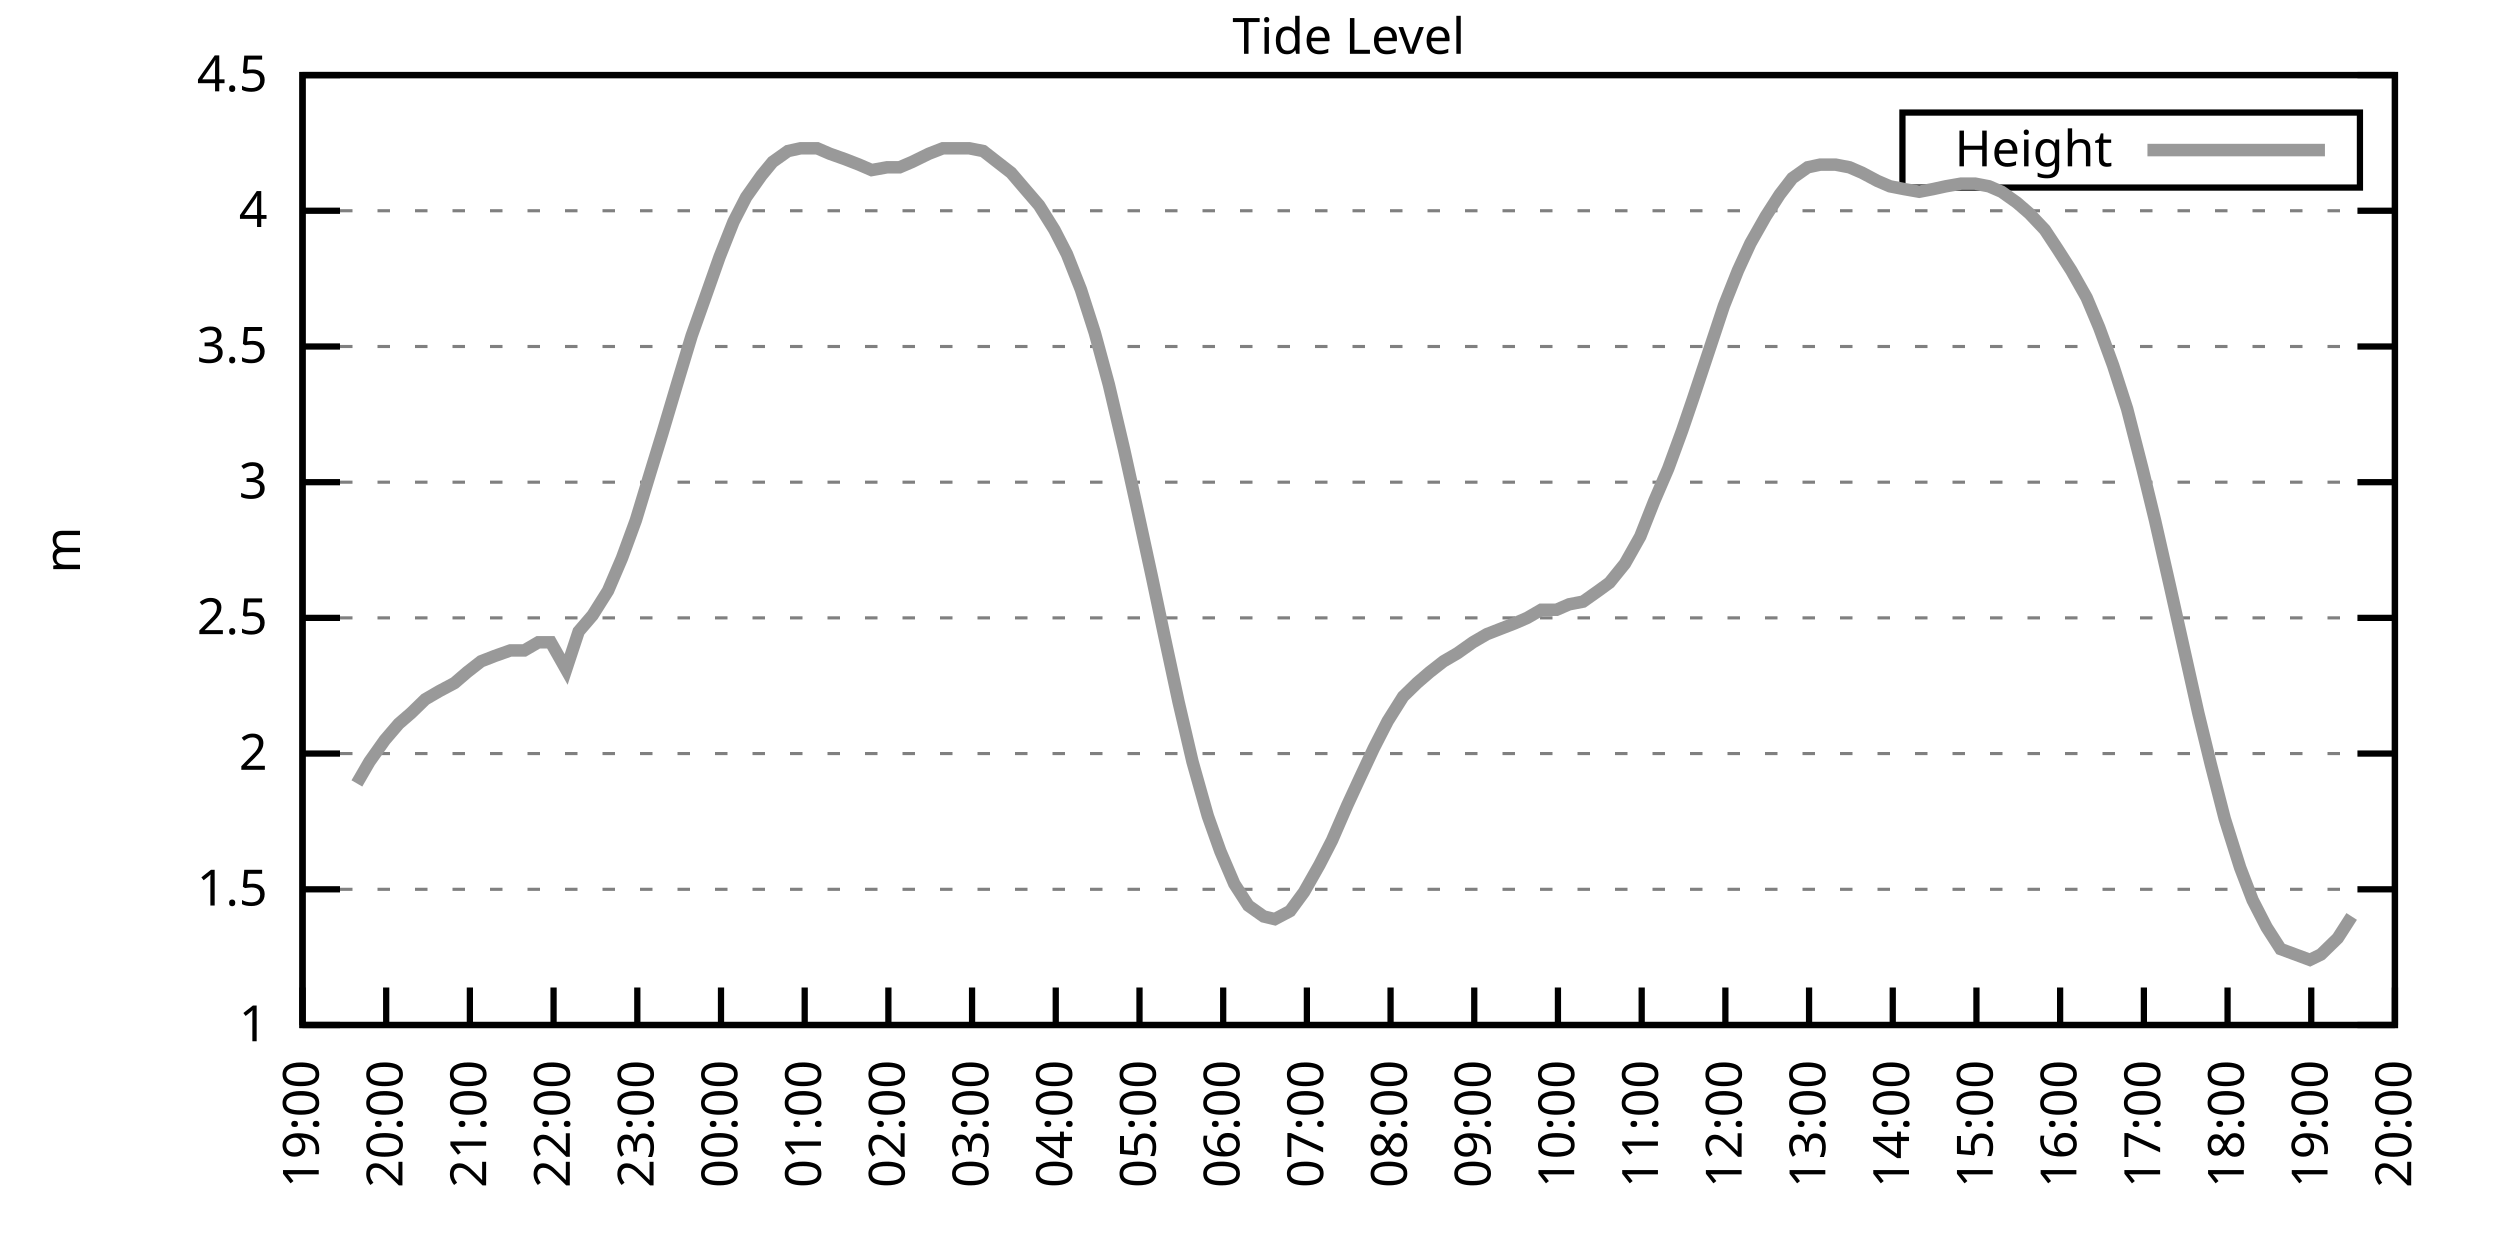
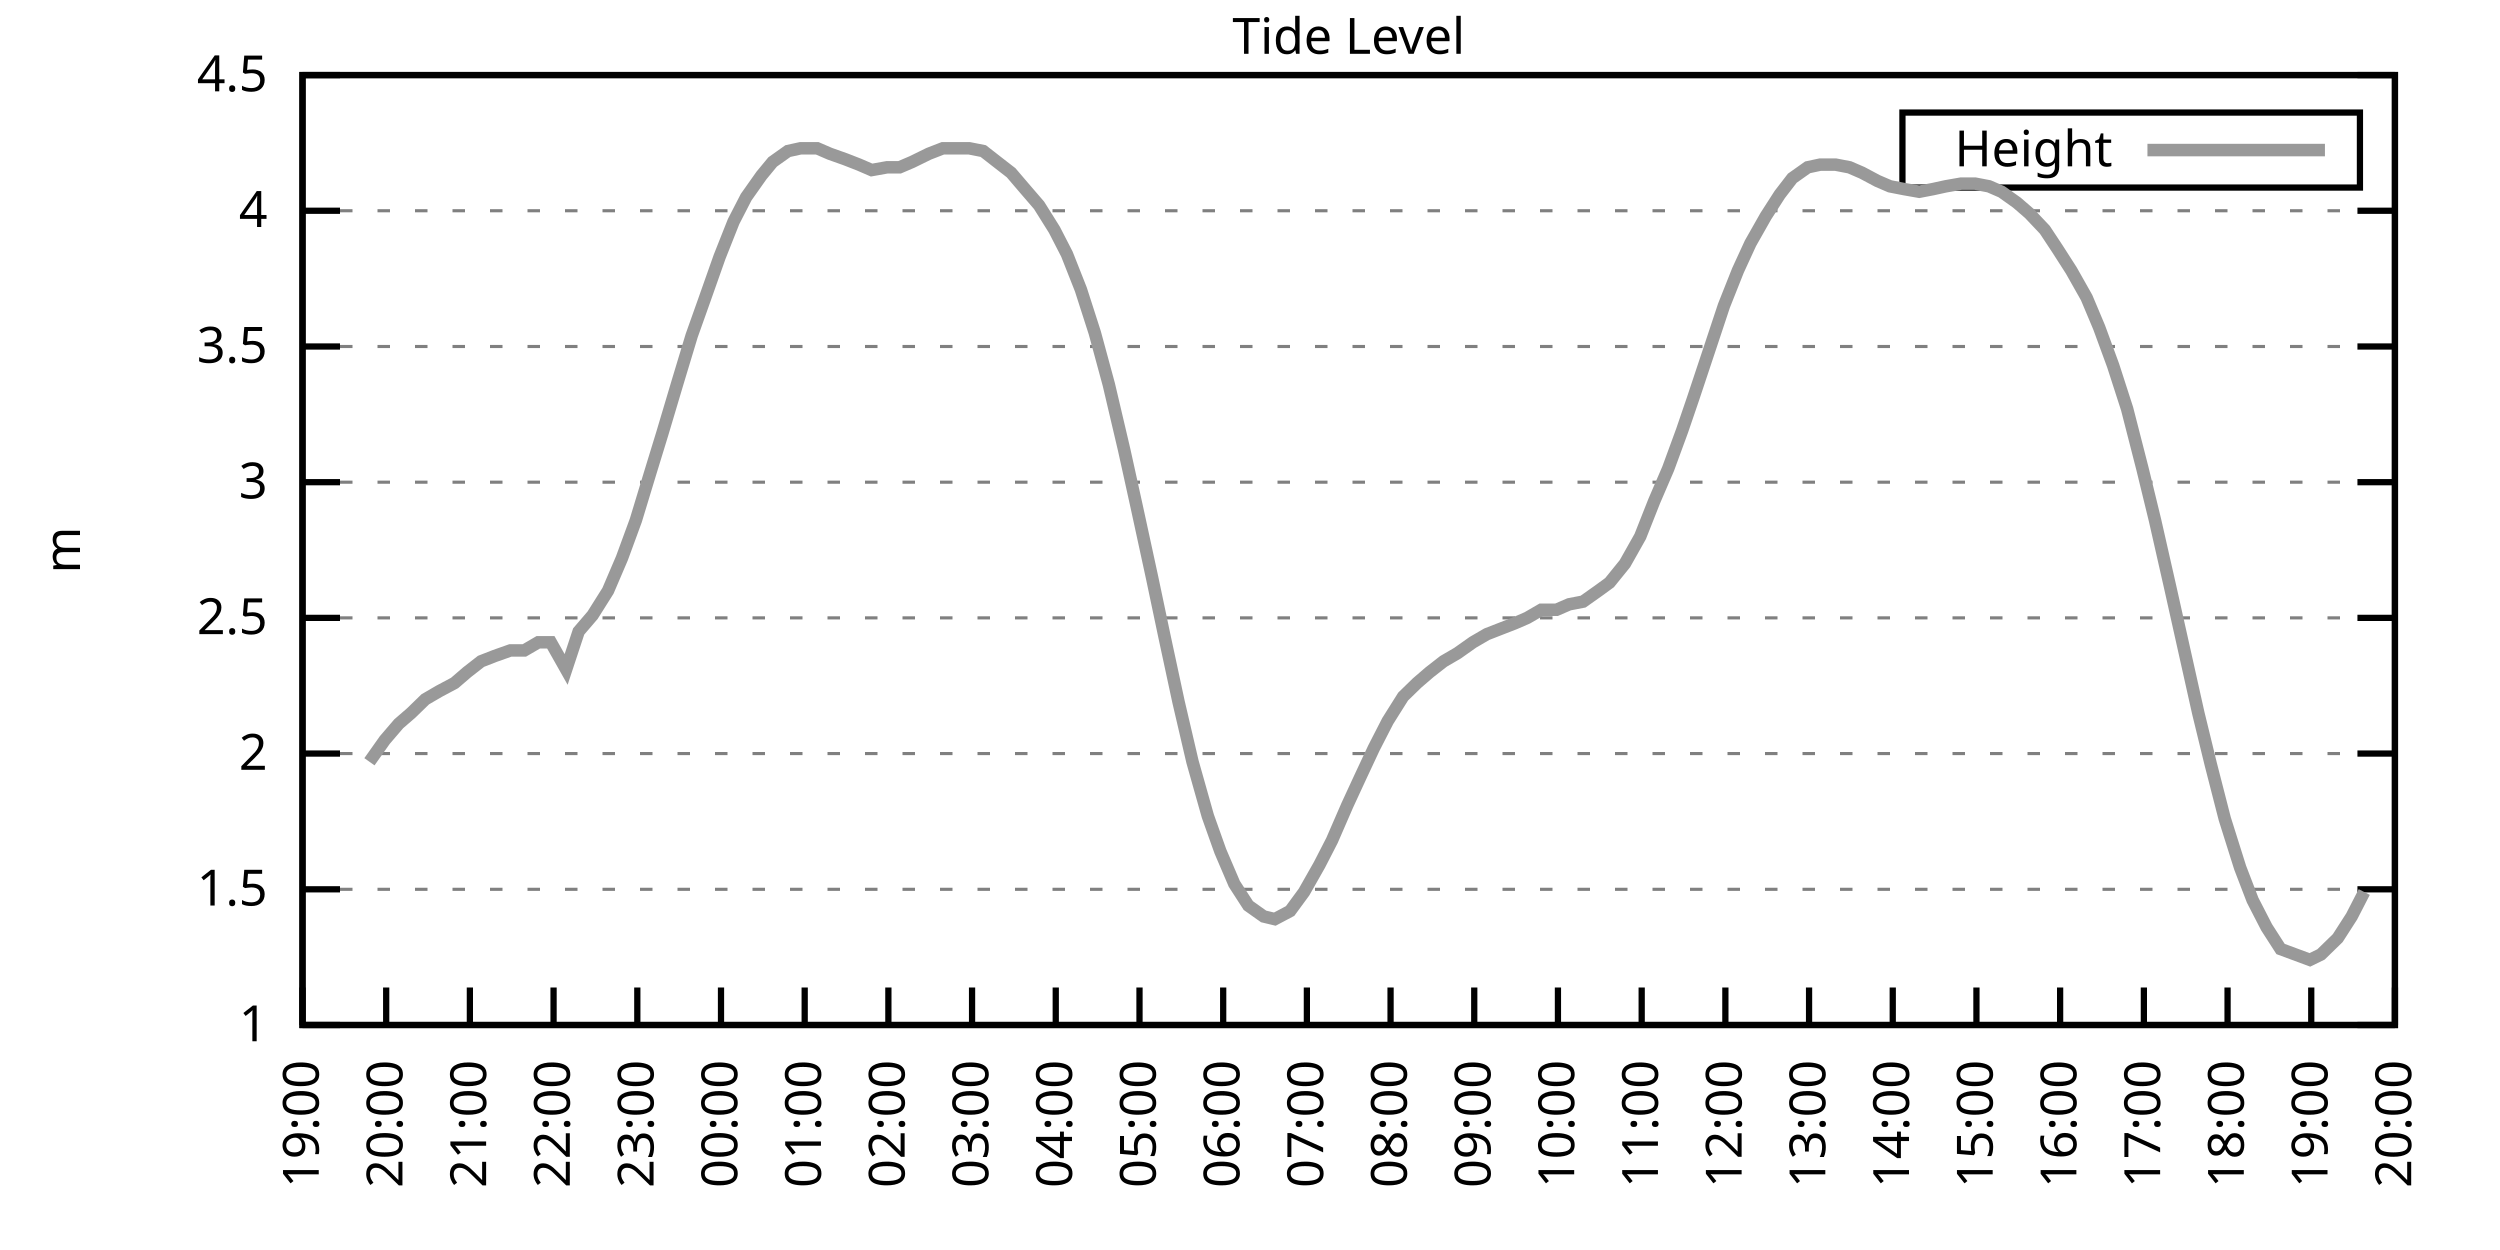
<svg xmlns="http://www.w3.org/2000/svg" xmlns:xlink="http://www.w3.org/1999/xlink" width="400" height="200" viewBox="0 0 400 200">
  <g id="gnuplot_canvas">
    <rect x="0" y="0" width="400" height="200" fill="none" />
    <defs>
      <circle id="gpDot" r="0.5" stroke-width="0.5" stroke="currentColor" />
      <path id="gpPt0" stroke-width="0.333" stroke="currentColor" d="M-1,0 h2 M0,-1 v2" />
      <path id="gpPt1" stroke-width="0.333" stroke="currentColor" d="M-1,-1 L1,1 M1,-1 L-1,1" />
      <path id="gpPt2" stroke-width="0.333" stroke="currentColor" d="M-1,0 L1,0 M0,-1 L0,1 M-1,-1 L1,1 M-1,1 L1,-1" />
      <rect id="gpPt3" stroke-width="0.333" stroke="currentColor" x="-1" y="-1" width="2" height="2" />
      <rect id="gpPt4" stroke-width="0.333" stroke="currentColor" fill="currentColor" x="-1" y="-1" width="2" height="2" />
      <circle id="gpPt5" stroke-width="0.333" stroke="currentColor" cx="0" cy="0" r="1" />
      <use xlink:href="#gpPt5" id="gpPt6" fill="currentColor" stroke="none" />
      <path id="gpPt7" stroke-width="0.333" stroke="currentColor" d="M0,-1.33 L-1.33,0.67 L1.33,0.67 z" />
      <use xlink:href="#gpPt7" id="gpPt8" fill="currentColor" stroke="none" />
      <use xlink:href="#gpPt7" id="gpPt9" stroke="currentColor" transform="rotate(180)" />
      <use xlink:href="#gpPt9" id="gpPt10" fill="currentColor" stroke="none" />
      <use xlink:href="#gpPt3" id="gpPt11" stroke="currentColor" transform="rotate(45)" />
      <use xlink:href="#gpPt11" id="gpPt12" fill="currentColor" stroke="none" />
      <path id="gpPt13" stroke-width="0.333" stroke="currentColor" d="M0,1.330 L1.265,0.411 L0.782,-1.067 L-0.782,-1.076 L-1.265,0.411 z" />
      <use xlink:href="#gpPt13" id="gpPt14" fill="currentColor" stroke="none" />
      <filter id="textbox" filterUnits="objectBoundingBox" x="0" y="0" height="1" width="1">
        <feFlood flood-color="white" flood-opacity="1" result="bgnd" />
        <feComposite in="SourceGraphic" in2="bgnd" operator="atop" />
      </filter>
      <filter id="greybox" filterUnits="objectBoundingBox" x="0" y="0" height="1" width="1">
        <feFlood flood-color="lightgrey" flood-opacity="1" result="grey" />
        <feComposite in="SourceGraphic" in2="grey" operator="atop" />
      </filter>
    </defs>
    <g fill="none" color="white" stroke="currentColor" stroke-width="1.00" stroke-linecap="butt" stroke-linejoin="miter">
</g>
    <g fill="none" color="black" stroke="currentColor" stroke-width="1.00" stroke-linecap="butt" stroke-linejoin="miter">
      <g stroke="none" shape-rendering="crispEdges">
        <polygon fill="rgb(255, 255, 255)" points="48.40,164.00 383.18,164.00 383.18,12.02 48.40,12.02 " />
      </g>
    </g>
    <g fill="none" color="black" stroke="currentColor" stroke-width="1.00" stroke-linecap="butt" stroke-linejoin="miter">
</g>
    <g fill="none" color="black" stroke="black" stroke-width="0.50" stroke-linecap="butt" stroke-linejoin="miter">
</g>
    <g fill="none" color="gray" stroke="currentColor" stroke-width="0.50" stroke-linecap="butt" stroke-linejoin="miter">
      <path stroke="gray" stroke-dasharray="2,4" class="gridline" d="M48.40,164.00 L383.19,164.00  " />
    </g>
    <g fill="none" color="gray" stroke="gray" stroke-width="1.00" stroke-linecap="butt" stroke-linejoin="miter">
</g>
    <g fill="none" color="black" stroke="currentColor" stroke-width="1.00" stroke-linecap="butt" stroke-linejoin="miter">
      <path stroke="black" d="M48.40,164.00 L54.40,164.00 M383.19,164.00 L377.19,164.00  " />
      <g transform="translate(42.80,166.60)" stroke="none" fill="black" font-family="Sans" font-size="8.00" text-anchor="end">
        <text>
          <tspan font-family="Sans"> 1</tspan>
        </text>
      </g>
    </g>
    <g fill="none" color="black" stroke="currentColor" stroke-width="1.00" stroke-linecap="butt" stroke-linejoin="miter">
</g>
    <g fill="none" color="black" stroke="black" stroke-width="0.50" stroke-linecap="butt" stroke-linejoin="miter">
</g>
    <g fill="none" color="gray" stroke="currentColor" stroke-width="0.50" stroke-linecap="butt" stroke-linejoin="miter">
      <path stroke="gray" stroke-dasharray="2,4" class="gridline" d="M48.40,142.29 L383.19,142.29  " />
    </g>
    <g fill="none" color="gray" stroke="gray" stroke-width="1.00" stroke-linecap="butt" stroke-linejoin="miter">
</g>
    <g fill="none" color="black" stroke="currentColor" stroke-width="1.00" stroke-linecap="butt" stroke-linejoin="miter">
      <path stroke="black" d="M48.40,142.29 L54.40,142.29 M383.19,142.29 L377.19,142.29  " />
      <g transform="translate(42.80,144.89)" stroke="none" fill="black" font-family="Sans" font-size="8.00" text-anchor="end">
        <text>
          <tspan font-family="Sans"> 1.5</tspan>
        </text>
      </g>
    </g>
    <g fill="none" color="black" stroke="currentColor" stroke-width="1.00" stroke-linecap="butt" stroke-linejoin="miter">
</g>
    <g fill="none" color="black" stroke="black" stroke-width="0.50" stroke-linecap="butt" stroke-linejoin="miter">
</g>
    <g fill="none" color="gray" stroke="currentColor" stroke-width="0.50" stroke-linecap="butt" stroke-linejoin="miter">
      <path stroke="gray" stroke-dasharray="2,4" class="gridline" d="M48.40,120.57 L383.19,120.57  " />
    </g>
    <g fill="none" color="gray" stroke="gray" stroke-width="1.00" stroke-linecap="butt" stroke-linejoin="miter">
</g>
    <g fill="none" color="black" stroke="currentColor" stroke-width="1.00" stroke-linecap="butt" stroke-linejoin="miter">
      <path stroke="black" d="M48.40,120.57 L54.40,120.57 M383.19,120.57 L377.19,120.57  " />
      <g transform="translate(42.80,123.17)" stroke="none" fill="black" font-family="Sans" font-size="8.00" text-anchor="end">
        <text>
          <tspan font-family="Sans"> 2</tspan>
        </text>
      </g>
    </g>
    <g fill="none" color="black" stroke="currentColor" stroke-width="1.00" stroke-linecap="butt" stroke-linejoin="miter">
</g>
    <g fill="none" color="black" stroke="black" stroke-width="0.50" stroke-linecap="butt" stroke-linejoin="miter">
</g>
    <g fill="none" color="gray" stroke="currentColor" stroke-width="0.50" stroke-linecap="butt" stroke-linejoin="miter">
      <path stroke="gray" stroke-dasharray="2,4" class="gridline" d="M48.40,98.86 L383.19,98.86  " />
    </g>
    <g fill="none" color="gray" stroke="gray" stroke-width="1.00" stroke-linecap="butt" stroke-linejoin="miter">
</g>
    <g fill="none" color="black" stroke="currentColor" stroke-width="1.00" stroke-linecap="butt" stroke-linejoin="miter">
      <path stroke="black" d="M48.40,98.86 L54.40,98.86 M383.19,98.86 L377.19,98.86  " />
      <g transform="translate(42.80,101.46)" stroke="none" fill="black" font-family="Sans" font-size="8.00" text-anchor="end">
        <text>
          <tspan font-family="Sans"> 2.5</tspan>
        </text>
      </g>
    </g>
    <g fill="none" color="black" stroke="currentColor" stroke-width="1.00" stroke-linecap="butt" stroke-linejoin="miter">
</g>
    <g fill="none" color="black" stroke="black" stroke-width="0.50" stroke-linecap="butt" stroke-linejoin="miter">
</g>
    <g fill="none" color="gray" stroke="currentColor" stroke-width="0.50" stroke-linecap="butt" stroke-linejoin="miter">
      <path stroke="gray" stroke-dasharray="2,4" class="gridline" d="M48.40,77.15 L383.19,77.15  " />
    </g>
    <g fill="none" color="gray" stroke="gray" stroke-width="1.00" stroke-linecap="butt" stroke-linejoin="miter">
</g>
    <g fill="none" color="black" stroke="currentColor" stroke-width="1.00" stroke-linecap="butt" stroke-linejoin="miter">
      <path stroke="black" d="M48.40,77.15 L54.40,77.15 M383.19,77.15 L377.19,77.15  " />
      <g transform="translate(42.80,79.75)" stroke="none" fill="black" font-family="Sans" font-size="8.00" text-anchor="end">
        <text>
          <tspan font-family="Sans"> 3</tspan>
        </text>
      </g>
    </g>
    <g fill="none" color="black" stroke="currentColor" stroke-width="1.00" stroke-linecap="butt" stroke-linejoin="miter">
</g>
    <g fill="none" color="black" stroke="black" stroke-width="0.50" stroke-linecap="butt" stroke-linejoin="miter">
</g>
    <g fill="none" color="gray" stroke="currentColor" stroke-width="0.50" stroke-linecap="butt" stroke-linejoin="miter">
      <path stroke="gray" stroke-dasharray="2,4" class="gridline" d="M48.40,55.44 L383.19,55.44  " />
    </g>
    <g fill="none" color="gray" stroke="gray" stroke-width="1.00" stroke-linecap="butt" stroke-linejoin="miter">
</g>
    <g fill="none" color="black" stroke="currentColor" stroke-width="1.00" stroke-linecap="butt" stroke-linejoin="miter">
      <path stroke="black" d="M48.40,55.44 L54.40,55.44 M383.19,55.44 L377.19,55.44  " />
      <g transform="translate(42.80,58.04)" stroke="none" fill="black" font-family="Sans" font-size="8.00" text-anchor="end">
        <text>
          <tspan font-family="Sans"> 3.5</tspan>
        </text>
      </g>
    </g>
    <g fill="none" color="black" stroke="currentColor" stroke-width="1.00" stroke-linecap="butt" stroke-linejoin="miter">
</g>
    <g fill="none" color="black" stroke="black" stroke-width="0.50" stroke-linecap="butt" stroke-linejoin="miter">
</g>
    <g fill="none" color="gray" stroke="currentColor" stroke-width="0.50" stroke-linecap="butt" stroke-linejoin="miter">
      <path stroke="gray" stroke-dasharray="2,4" class="gridline" d="M48.40,33.72 L383.19,33.72  " />
    </g>
    <g fill="none" color="gray" stroke="gray" stroke-width="1.00" stroke-linecap="butt" stroke-linejoin="miter">
</g>
    <g fill="none" color="black" stroke="currentColor" stroke-width="1.00" stroke-linecap="butt" stroke-linejoin="miter">
      <path stroke="black" d="M48.40,33.72 L54.40,33.72 M383.19,33.72 L377.19,33.72  " />
      <g transform="translate(42.80,36.32)" stroke="none" fill="black" font-family="Sans" font-size="8.00" text-anchor="end">
        <text>
          <tspan font-family="Sans"> 4</tspan>
        </text>
      </g>
    </g>
    <g fill="none" color="black" stroke="currentColor" stroke-width="1.00" stroke-linecap="butt" stroke-linejoin="miter">
</g>
    <g fill="none" color="black" stroke="black" stroke-width="0.50" stroke-linecap="butt" stroke-linejoin="miter">
</g>
    <g fill="none" color="gray" stroke="currentColor" stroke-width="0.50" stroke-linecap="butt" stroke-linejoin="miter">
      <path stroke="gray" stroke-dasharray="2,4" class="gridline" d="M48.40,12.01 L383.19,12.01  " />
    </g>
    <g fill="none" color="gray" stroke="gray" stroke-width="1.00" stroke-linecap="butt" stroke-linejoin="miter">
</g>
    <g fill="none" color="black" stroke="currentColor" stroke-width="1.00" stroke-linecap="butt" stroke-linejoin="miter">
      <path stroke="black" d="M48.40,12.01 L54.40,12.01 M383.19,12.01 L377.19,12.01  " />
      <g transform="translate(42.80,14.61)" stroke="none" fill="black" font-family="Sans" font-size="8.00" text-anchor="end">
        <text>
          <tspan font-family="Sans"> 4.5</tspan>
        </text>
      </g>
    </g>
    <g fill="none" color="black" stroke="currentColor" stroke-width="1.00" stroke-linecap="butt" stroke-linejoin="miter">
      <path stroke="black" d="M48.40,164.00 L48.40,158.00  " />
      <g transform="translate(51.00,169.60) rotate(270.00)" stroke="none" fill="black" font-family="Sans" font-size="8.00" text-anchor="end">
        <text>
          <tspan font-family="Sans">19:00</tspan>
        </text>
      </g>
    </g>
    <g fill="none" color="black" stroke="currentColor" stroke-width="1.00" stroke-linecap="butt" stroke-linejoin="miter">
      <path stroke="black" d="M61.79,164.00 L61.79,158.00  " />
      <g transform="translate(64.39,169.60) rotate(270.00)" stroke="none" fill="black" font-family="Sans" font-size="8.00" text-anchor="end">
        <text>
          <tspan font-family="Sans">20:00</tspan>
        </text>
      </g>
    </g>
    <g fill="none" color="black" stroke="currentColor" stroke-width="1.00" stroke-linecap="butt" stroke-linejoin="miter">
      <path stroke="black" d="M75.18,164.00 L75.18,158.00  " />
      <g transform="translate(77.78,169.60) rotate(270.00)" stroke="none" fill="black" font-family="Sans" font-size="8.00" text-anchor="end">
        <text>
          <tspan font-family="Sans">21:00</tspan>
        </text>
      </g>
    </g>
    <g fill="none" color="black" stroke="currentColor" stroke-width="1.00" stroke-linecap="butt" stroke-linejoin="miter">
      <path stroke="black" d="M88.57,164.00 L88.57,158.00  " />
      <g transform="translate(91.17,169.60) rotate(270.00)" stroke="none" fill="black" font-family="Sans" font-size="8.00" text-anchor="end">
        <text>
          <tspan font-family="Sans">22:00</tspan>
        </text>
      </g>
    </g>
    <g fill="none" color="black" stroke="currentColor" stroke-width="1.00" stroke-linecap="butt" stroke-linejoin="miter">
      <path stroke="black" d="M101.97,164.00 L101.97,158.00  " />
      <g transform="translate(104.57,169.60) rotate(270.00)" stroke="none" fill="black" font-family="Sans" font-size="8.00" text-anchor="end">
        <text>
          <tspan font-family="Sans">23:00</tspan>
        </text>
      </g>
    </g>
    <g fill="none" color="black" stroke="currentColor" stroke-width="1.00" stroke-linecap="butt" stroke-linejoin="miter">
      <path stroke="black" d="M115.36,164.00 L115.36,158.00  " />
      <g transform="translate(117.96,169.60) rotate(270.00)" stroke="none" fill="black" font-family="Sans" font-size="8.00" text-anchor="end">
        <text>
          <tspan font-family="Sans">00:00</tspan>
        </text>
      </g>
    </g>
    <g fill="none" color="black" stroke="currentColor" stroke-width="1.00" stroke-linecap="butt" stroke-linejoin="miter">
      <path stroke="black" d="M128.75,164.00 L128.75,158.00  " />
      <g transform="translate(131.35,169.60) rotate(270.00)" stroke="none" fill="black" font-family="Sans" font-size="8.00" text-anchor="end">
        <text>
          <tspan font-family="Sans">01:00</tspan>
        </text>
      </g>
    </g>
    <g fill="none" color="black" stroke="currentColor" stroke-width="1.00" stroke-linecap="butt" stroke-linejoin="miter">
      <path stroke="black" d="M142.14,164.00 L142.14,158.00  " />
      <g transform="translate(144.74,169.60) rotate(270.00)" stroke="none" fill="black" font-family="Sans" font-size="8.00" text-anchor="end">
        <text>
          <tspan font-family="Sans">02:00</tspan>
        </text>
      </g>
    </g>
    <g fill="none" color="black" stroke="currentColor" stroke-width="1.00" stroke-linecap="butt" stroke-linejoin="miter">
      <path stroke="black" d="M155.53,164.00 L155.53,158.00  " />
      <g transform="translate(158.13,169.60) rotate(270.00)" stroke="none" fill="black" font-family="Sans" font-size="8.00" text-anchor="end">
        <text>
          <tspan font-family="Sans">03:00</tspan>
        </text>
      </g>
    </g>
    <g fill="none" color="black" stroke="currentColor" stroke-width="1.00" stroke-linecap="butt" stroke-linejoin="miter">
      <path stroke="black" d="M168.92,164.00 L168.92,158.00  " />
      <g transform="translate(171.52,169.60) rotate(270.00)" stroke="none" fill="black" font-family="Sans" font-size="8.00" text-anchor="end">
        <text>
          <tspan font-family="Sans">04:00</tspan>
        </text>
      </g>
    </g>
    <g fill="none" color="black" stroke="currentColor" stroke-width="1.00" stroke-linecap="butt" stroke-linejoin="miter">
      <path stroke="black" d="M182.32,164.00 L182.32,158.00  " />
      <g transform="translate(184.92,169.60) rotate(270.00)" stroke="none" fill="black" font-family="Sans" font-size="8.00" text-anchor="end">
        <text>
          <tspan font-family="Sans">05:00</tspan>
        </text>
      </g>
    </g>
    <g fill="none" color="black" stroke="currentColor" stroke-width="1.00" stroke-linecap="butt" stroke-linejoin="miter">
      <path stroke="black" d="M195.71,164.00 L195.71,158.00  " />
      <g transform="translate(198.31,169.60) rotate(270.00)" stroke="none" fill="black" font-family="Sans" font-size="8.00" text-anchor="end">
        <text>
          <tspan font-family="Sans">06:00</tspan>
        </text>
      </g>
    </g>
    <g fill="none" color="black" stroke="currentColor" stroke-width="1.00" stroke-linecap="butt" stroke-linejoin="miter">
      <path stroke="black" d="M209.10,164.00 L209.10,158.00  " />
      <g transform="translate(211.70,169.60) rotate(270.00)" stroke="none" fill="black" font-family="Sans" font-size="8.00" text-anchor="end">
        <text>
          <tspan font-family="Sans">07:00</tspan>
        </text>
      </g>
    </g>
    <g fill="none" color="black" stroke="currentColor" stroke-width="1.00" stroke-linecap="butt" stroke-linejoin="miter">
      <path stroke="black" d="M222.49,164.00 L222.49,158.00  " />
      <g transform="translate(225.09,169.60) rotate(270.00)" stroke="none" fill="black" font-family="Sans" font-size="8.00" text-anchor="end">
        <text>
          <tspan font-family="Sans">08:00</tspan>
        </text>
      </g>
    </g>
    <g fill="none" color="black" stroke="currentColor" stroke-width="1.00" stroke-linecap="butt" stroke-linejoin="miter">
      <path stroke="black" d="M235.88,164.00 L235.88,158.00  " />
      <g transform="translate(238.48,169.60) rotate(270.00)" stroke="none" fill="black" font-family="Sans" font-size="8.00" text-anchor="end">
        <text>
          <tspan font-family="Sans">09:00</tspan>
        </text>
      </g>
    </g>
    <g fill="none" color="black" stroke="currentColor" stroke-width="1.00" stroke-linecap="butt" stroke-linejoin="miter">
      <path stroke="black" d="M249.27,164.00 L249.27,158.00  " />
      <g transform="translate(251.87,169.60) rotate(270.00)" stroke="none" fill="black" font-family="Sans" font-size="8.00" text-anchor="end">
        <text>
          <tspan font-family="Sans">10:00</tspan>
        </text>
      </g>
    </g>
    <g fill="none" color="black" stroke="currentColor" stroke-width="1.00" stroke-linecap="butt" stroke-linejoin="miter">
      <path stroke="black" d="M262.67,164.00 L262.67,158.00  " />
      <g transform="translate(265.27,169.60) rotate(270.00)" stroke="none" fill="black" font-family="Sans" font-size="8.00" text-anchor="end">
        <text>
          <tspan font-family="Sans">11:00</tspan>
        </text>
      </g>
    </g>
    <g fill="none" color="black" stroke="currentColor" stroke-width="1.00" stroke-linecap="butt" stroke-linejoin="miter">
      <path stroke="black" d="M276.06,164.00 L276.06,158.00  " />
      <g transform="translate(278.66,169.60) rotate(270.00)" stroke="none" fill="black" font-family="Sans" font-size="8.00" text-anchor="end">
        <text>
          <tspan font-family="Sans">12:00</tspan>
        </text>
      </g>
    </g>
    <g fill="none" color="black" stroke="currentColor" stroke-width="1.00" stroke-linecap="butt" stroke-linejoin="miter">
      <path stroke="black" d="M289.45,164.00 L289.45,158.00  " />
      <g transform="translate(292.05,169.60) rotate(270.00)" stroke="none" fill="black" font-family="Sans" font-size="8.00" text-anchor="end">
        <text>
          <tspan font-family="Sans">13:00</tspan>
        </text>
      </g>
    </g>
    <g fill="none" color="black" stroke="currentColor" stroke-width="1.00" stroke-linecap="butt" stroke-linejoin="miter">
      <path stroke="black" d="M302.84,164.00 L302.84,158.00  " />
      <g transform="translate(305.44,169.60) rotate(270.00)" stroke="none" fill="black" font-family="Sans" font-size="8.00" text-anchor="end">
        <text>
          <tspan font-family="Sans">14:00</tspan>
        </text>
      </g>
    </g>
    <g fill="none" color="black" stroke="currentColor" stroke-width="1.00" stroke-linecap="butt" stroke-linejoin="miter">
      <path stroke="black" d="M316.23,164.00 L316.23,158.00  " />
      <g transform="translate(318.83,169.60) rotate(270.00)" stroke="none" fill="black" font-family="Sans" font-size="8.00" text-anchor="end">
        <text>
          <tspan font-family="Sans">15:00</tspan>
        </text>
      </g>
    </g>
    <g fill="none" color="black" stroke="currentColor" stroke-width="1.00" stroke-linecap="butt" stroke-linejoin="miter">
      <path stroke="black" d="M329.62,164.00 L329.62,158.00  " />
      <g transform="translate(332.22,169.60) rotate(270.00)" stroke="none" fill="black" font-family="Sans" font-size="8.00" text-anchor="end">
        <text>
          <tspan font-family="Sans">16:00</tspan>
        </text>
      </g>
    </g>
    <g fill="none" color="black" stroke="currentColor" stroke-width="1.00" stroke-linecap="butt" stroke-linejoin="miter">
      <path stroke="black" d="M343.02,164.00 L343.02,158.00  " />
      <g transform="translate(345.62,169.60) rotate(270.00)" stroke="none" fill="black" font-family="Sans" font-size="8.00" text-anchor="end">
        <text>
          <tspan font-family="Sans">17:00</tspan>
        </text>
      </g>
    </g>
    <g fill="none" color="black" stroke="currentColor" stroke-width="1.00" stroke-linecap="butt" stroke-linejoin="miter">
      <path stroke="black" d="M356.41,164.00 L356.41,158.00  " />
      <g transform="translate(359.01,169.60) rotate(270.00)" stroke="none" fill="black" font-family="Sans" font-size="8.00" text-anchor="end">
        <text>
          <tspan font-family="Sans">18:00</tspan>
        </text>
      </g>
    </g>
    <g fill="none" color="black" stroke="currentColor" stroke-width="1.00" stroke-linecap="butt" stroke-linejoin="miter">
      <path stroke="black" d="M369.80,164.00 L369.80,158.00  " />
      <g transform="translate(372.40,169.60) rotate(270.00)" stroke="none" fill="black" font-family="Sans" font-size="8.00" text-anchor="end">
        <text>
          <tspan font-family="Sans">19:00</tspan>
        </text>
      </g>
    </g>
    <g fill="none" color="black" stroke="currentColor" stroke-width="1.00" stroke-linecap="butt" stroke-linejoin="miter">
      <path stroke="black" d="M383.19,164.00 L383.19,158.00  " />
      <g transform="translate(385.79,169.60) rotate(270.00)" stroke="none" fill="black" font-family="Sans" font-size="8.00" text-anchor="end">
        <text>
          <tspan font-family="Sans">20:00</tspan>
        </text>
      </g>
    </g>
    <g fill="none" color="black" stroke="currentColor" stroke-width="1.00" stroke-linecap="butt" stroke-linejoin="miter">
</g>
    <g fill="none" color="black" stroke="currentColor" stroke-width="1.00" stroke-linecap="butt" stroke-linejoin="miter">
      <path stroke="black" d="M48.40,12.01 L48.40,164.00 L383.19,164.00 L383.19,12.01 L48.40,12.01 Z  " />
    </g>
    <g fill="none" color="black" stroke="currentColor" stroke-width="1.00" stroke-linecap="butt" stroke-linejoin="miter">
</g>
    <g fill="none" color="black" stroke="currentColor" stroke-width="1.00" stroke-linecap="butt" stroke-linejoin="miter">
      <path stroke="black" d="M304.39,30.01 L304.39,18.01 L377.59,18.01 L377.59,30.01 L304.39,30.01 Z  " />
    </g>
    <g id="Tide_level_plot_1">
      <g fill="none" color="white" stroke="black" stroke-width="2.00" stroke-linecap="butt" stroke-linejoin="miter">
</g>
      <g fill="none" color="black" stroke="currentColor" stroke-width="2.00" stroke-linecap="butt" stroke-linejoin="miter">
        <g transform="translate(337.99,26.61)" stroke="none" fill="black" font-family="Sans" font-size="8.00" text-anchor="end">
          <text>
            <tspan font-family="Sans">Height</tspan>
          </text>
        </g>
      </g>
      <g fill="none" color="black" stroke="currentColor" stroke-width="2.00" stroke-linecap="butt" stroke-linejoin="miter">
-         <path stroke="rgb(153, 153, 153)" d="M343.59,24.01 L371.99,24.01 M57.10,125.35 L59.11,121.88 L61.57,118.40 L63.80,115.80 L65.81,114.06 L68.04,111.89   L70.27,110.59 L72.73,109.28 L74.74,107.55 L76.97,105.81 L79.20,104.94 L81.66,104.07 L83.89,104.07 L86.12,102.77   L88.13,102.77 L90.58,107.11 L92.59,101.03 L94.82,98.43 L97.28,94.52 L99.51,89.31 L101.74,83.23 L103.98,75.85   L105.98,69.33 L108.44,61.08 L110.67,53.70 L112.68,48.05 L115.13,41.11 L117.37,35.46 L119.38,31.55 L121.83,28.08   L123.62,25.91 L126.07,24.17 L128.08,23.73 L130.76,23.73 L132.77,24.60 L135.22,25.47 L137.45,26.34 L139.46,27.21   L141.92,26.77 L143.93,26.77 L145.94,25.91 L148.61,24.60 L150.85,23.73 L152.85,23.73 L155.09,23.73 L157.32,24.17   L159.55,25.91 L161.78,27.64 L164.01,30.25 L166.25,32.85 L168.70,36.76 L170.71,40.67 L172.94,46.32 L175.17,53.26   L177.41,61.52 L179.86,71.94 L181.87,81.06 L184.32,92.35 L186.33,101.90 L188.57,112.32 L190.80,121.88 L193.25,130.56   L195.26,136.21 L197.49,141.42 L199.73,144.89 L202.18,146.63 L203.97,147.06 L206.42,145.76 L208.65,142.72 L211.11,138.38   L213.12,134.47 L215.57,128.83 L217.58,124.48 L219.81,119.71 L222.04,115.36 L224.50,111.45 L226.73,109.28 L228.74,107.55   L230.97,105.81 L233.20,104.51 L235.66,102.77 L237.89,101.47 L240.12,100.60 L242.36,99.73 L244.36,98.86 L246.60,97.56   L249.05,97.56 L251.06,96.69 L253.29,96.26 L255.75,94.52 L257.53,93.22 L259.99,90.18 L262.44,85.83 L264.67,80.19   L266.91,74.98 L269.14,68.90 L270.92,63.69 L273.38,56.30 L275.83,48.92 L278.07,43.28 L280.07,38.93 L282.53,34.59   L284.76,31.12 L286.77,28.51 L289.23,26.77 L291.23,26.34 L293.69,26.34 L295.92,26.77 L297.93,27.64 L300.39,28.95   L302.39,29.81 L304.63,30.25 L307.08,30.68 L309.31,30.25 L311.32,29.81 L313.78,29.38 L316.01,29.38 L318.24,29.81   L320.25,30.68 L322.70,32.42 L324.71,34.16 L327.17,36.76 L329.18,39.80 L331.41,43.28 L333.86,47.62 L335.87,52.40   L338.10,58.48 L340.34,65.42 L342.79,74.98 L344.80,83.23 L347.26,94.08 L349.49,104.07 L351.72,114.06 L353.73,122.31   L355.96,131.00 L358.42,138.81 L360.42,144.02 L362.66,148.37 L364.89,151.84 L369.58,153.58 L371.36,152.71 L374.04,150.10   L376.27,146.63  " />
+         <path stroke="rgb(153, 153, 153)" d="M343.59,24.01 L371.99,24.01 M59.11,121.88 L61.57,118.40 L63.80,115.80 L65.81,114.06 L68.04,111.89 L70.27,110.59   L72.73,109.28 L74.74,107.55 L76.97,105.81 L79.20,104.94 L81.66,104.07 L83.89,104.07 L86.12,102.77 L88.13,102.77   L90.58,107.11 L92.59,101.03 L94.82,98.43 L97.28,94.52 L99.51,89.31 L101.74,83.23 L103.98,75.85 L105.98,69.33   L108.44,61.08 L110.67,53.70 L112.68,48.05 L115.13,41.11 L117.37,35.46 L119.38,31.55 L121.83,28.08 L123.62,25.91   L126.07,24.17 L128.08,23.73 L130.76,23.73 L132.77,24.60 L135.22,25.47 L137.45,26.34 L139.46,27.21 L141.92,26.77   L143.93,26.77 L145.94,25.91 L148.61,24.60 L150.85,23.73 L152.85,23.73 L155.09,23.73 L157.32,24.17 L159.55,25.91   L161.78,27.64 L164.01,30.25 L166.25,32.85 L168.70,36.76 L170.71,40.67 L172.94,46.32 L175.17,53.26 L177.41,61.52   L179.86,71.94 L181.87,81.06 L184.32,92.35 L186.33,101.90 L188.57,112.32 L190.80,121.88 L193.25,130.56 L195.26,136.21   L197.49,141.42 L199.73,144.89 L202.18,146.63 L203.97,147.06 L206.42,145.76 L208.65,142.72 L211.11,138.38 L213.12,134.47   L215.57,128.83 L217.58,124.48 L219.81,119.71 L222.04,115.36 L224.50,111.45 L226.73,109.28 L228.74,107.55 L230.97,105.81   L233.20,104.51 L235.66,102.77 L237.89,101.47 L240.12,100.60 L242.36,99.73 L244.36,98.86 L246.60,97.56 L249.05,97.56   L251.06,96.69 L253.29,96.26 L255.75,94.52 L257.53,93.22 L259.99,90.18 L262.44,85.83 L264.67,80.19 L266.91,74.98   L269.14,68.90 L270.92,63.69 L273.38,56.30 L275.83,48.92 L278.07,43.28 L280.07,38.93 L282.53,34.59 L284.76,31.12   L286.77,28.51 L289.23,26.77 L291.23,26.34 L293.69,26.34 L295.92,26.77 L297.93,27.64 L300.39,28.95 L302.39,29.81   L304.63,30.25 L307.08,30.68 L309.31,30.25 L311.32,29.81 L313.78,29.38 L316.01,29.38 L318.24,29.81 L320.25,30.68   L322.70,32.42 L324.71,34.16 L327.17,36.76 L329.18,39.80 L331.41,43.28 L333.86,47.62 L335.87,52.40 L338.10,58.48   L340.34,65.42 L342.79,74.98 L344.80,83.23 L347.26,94.08 L349.49,104.07 L351.72,114.06 L353.73,122.31 L355.96,131.00   L358.42,138.81 L360.42,144.02 L362.66,148.37 L364.89,151.84 L369.58,153.58 L371.36,152.71 L374.04,150.10 L376.27,146.63   L378.28,142.72  " />
      </g>
    </g>
    <g fill="none" color="black" stroke="currentColor" stroke-width="2.00" stroke-linecap="butt" stroke-linejoin="miter">
</g>
    <g fill="none" color="black" stroke="black" stroke-width="1.00" stroke-linecap="butt" stroke-linejoin="miter">
</g>
    <g fill="none" color="black" stroke="currentColor" stroke-width="1.00" stroke-linecap="butt" stroke-linejoin="miter">
      <path stroke="black" d="M48.40,12.01 L48.40,164.00 L383.19,164.00 L383.19,12.01 L48.40,12.01 Z  " />
      <g transform="translate(12.80,88.01) rotate(270.00)" stroke="none" fill="black" font-family="Sans" font-size="8.00" text-anchor="middle">
        <text>
          <tspan font-family="Sans">m</tspan>
        </text>
      </g>
    </g>
    <g fill="none" color="black" stroke="currentColor" stroke-width="1.00" stroke-linecap="butt" stroke-linejoin="miter">
</g>
    <g fill="none" color="black" stroke="currentColor" stroke-width="1.00" stroke-linecap="butt" stroke-linejoin="miter">
      <g transform="translate(215.79,8.61)" stroke="none" fill="black" font-family="Sans" font-size="8.00" text-anchor="middle">
        <text>
          <tspan font-family="Sans">Tide Level</tspan>
        </text>
      </g>
    </g>
    <g fill="none" color="black" stroke="currentColor" stroke-width="1.00" stroke-linecap="butt" stroke-linejoin="miter">
</g>
  </g>
</svg>
